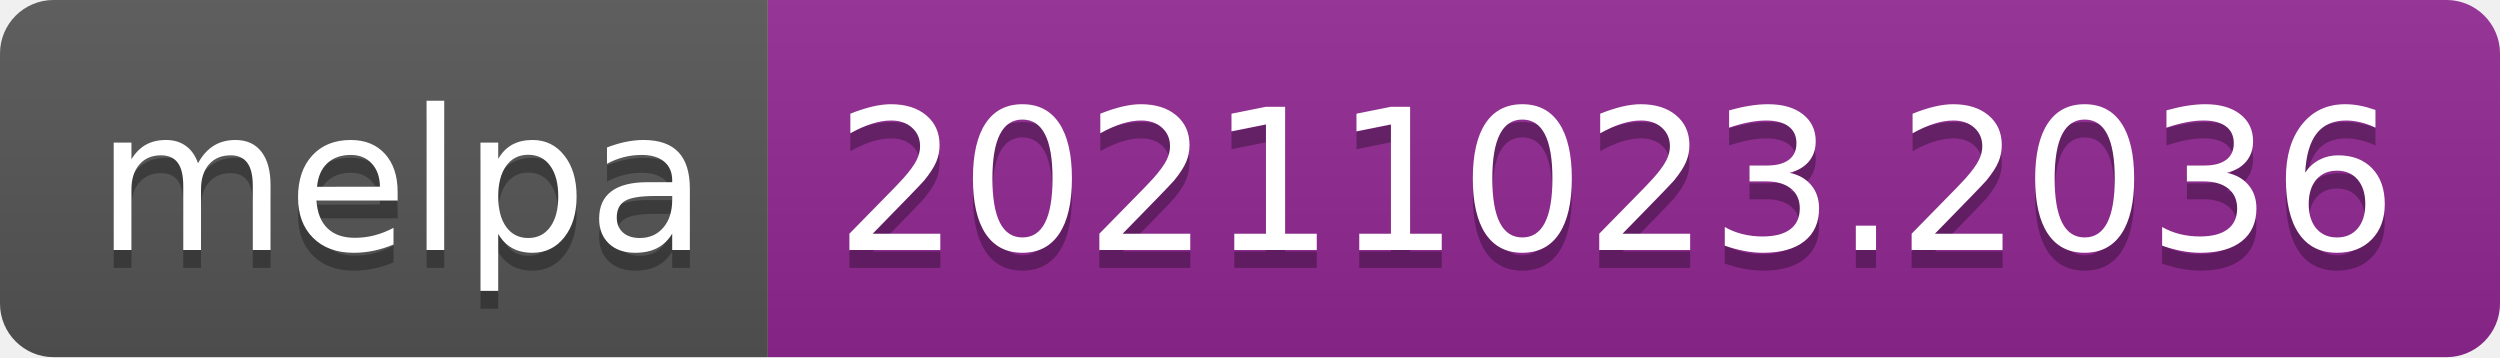
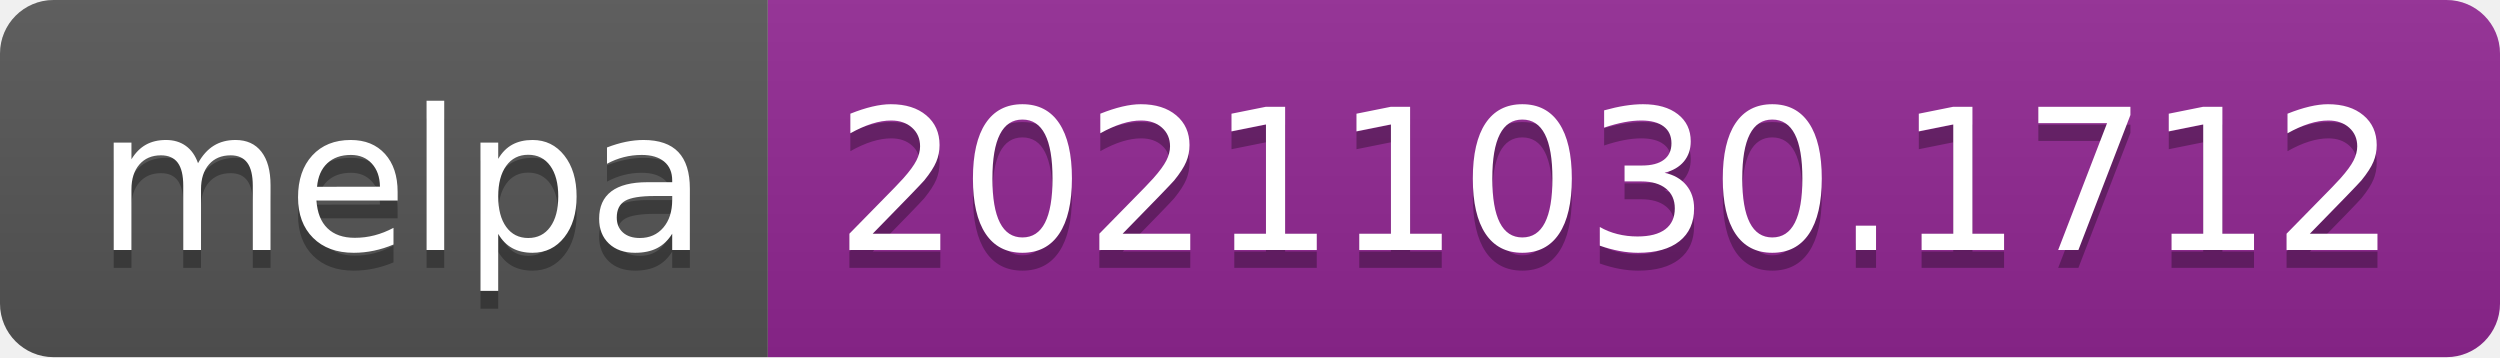
- <svg xmlns="http://www.w3.org/2000/svg" width="140" height="20" role="img" aria-label="melpa: 20211023.2036">
+ <svg xmlns="http://www.w3.org/2000/svg" width="140" height="20" role="img" aria-label="melpa: 20211030.1712">
  <linearGradient id="s" x2="0" y2="100%">
    <stop offset="0" stop-color="#bbb" stop-opacity=".1" />
    <stop offset="1" stop-opacity=".1" />
  </linearGradient>
  <clipPath id="r">
    <rect width="140" height="20" rx="3" fill="#fff" />
  </clipPath>
  <g clip-path="url(#r)">
    <rect width="43" height="20" fill="#555" />
    <rect x="43" width="97" height="20" fill="#922793" />
    <rect width="140" height="20" fill="url(#s)" />
  </g>
  <g fill="#fff" text-anchor="middle" font-family="Verdana,Geneva,DejaVu Sans,sans-serif" text-rendering="geometricPrecision" font-size="110">
    <text aria-hidden="true" x="225" y="150" fill="#010101" fill-opacity=".3" transform="scale(.1)" textLength="330">melpa</text>
    <text x="225" y="140" transform="scale(.1)" fill="#fff" textLength="330">melpa</text>
-     <text aria-hidden="true" x="905" y="150" fill="#010101" fill-opacity=".3" transform="scale(.1)" textLength="870">20211023.2036</text>
-     <text x="905" y="140" transform="scale(.1)" fill="#fff" textLength="870">20211023.2036</text>
+     <text aria-hidden="true" x="905" y="150" fill="#010101" fill-opacity=".3" transform="scale(.1)" textLength="870">20211030.1712</text>
+     <text x="905" y="140" transform="scale(.1)" fill="#fff" textLength="870">20211030.1712</text>
  </g>
</svg>
